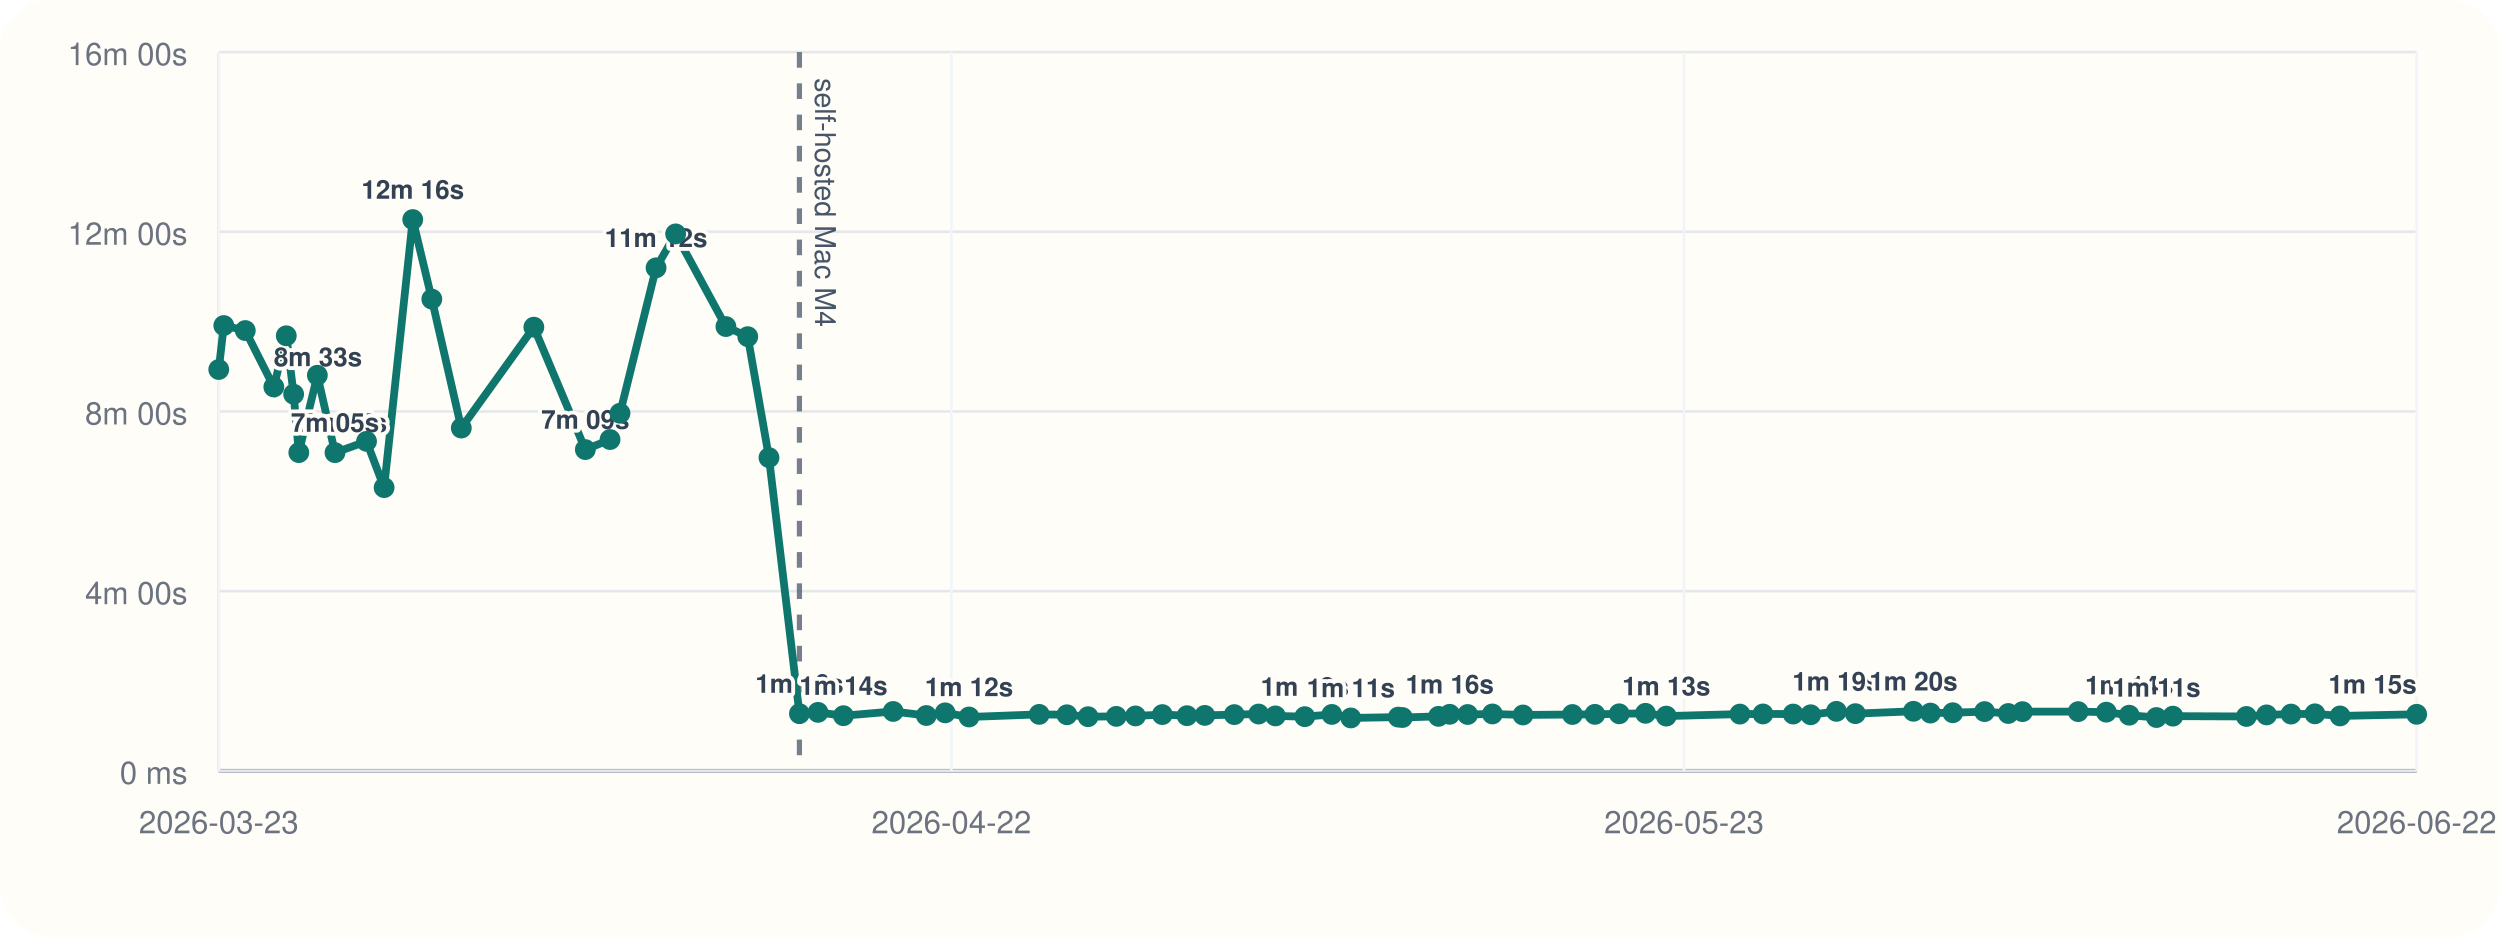
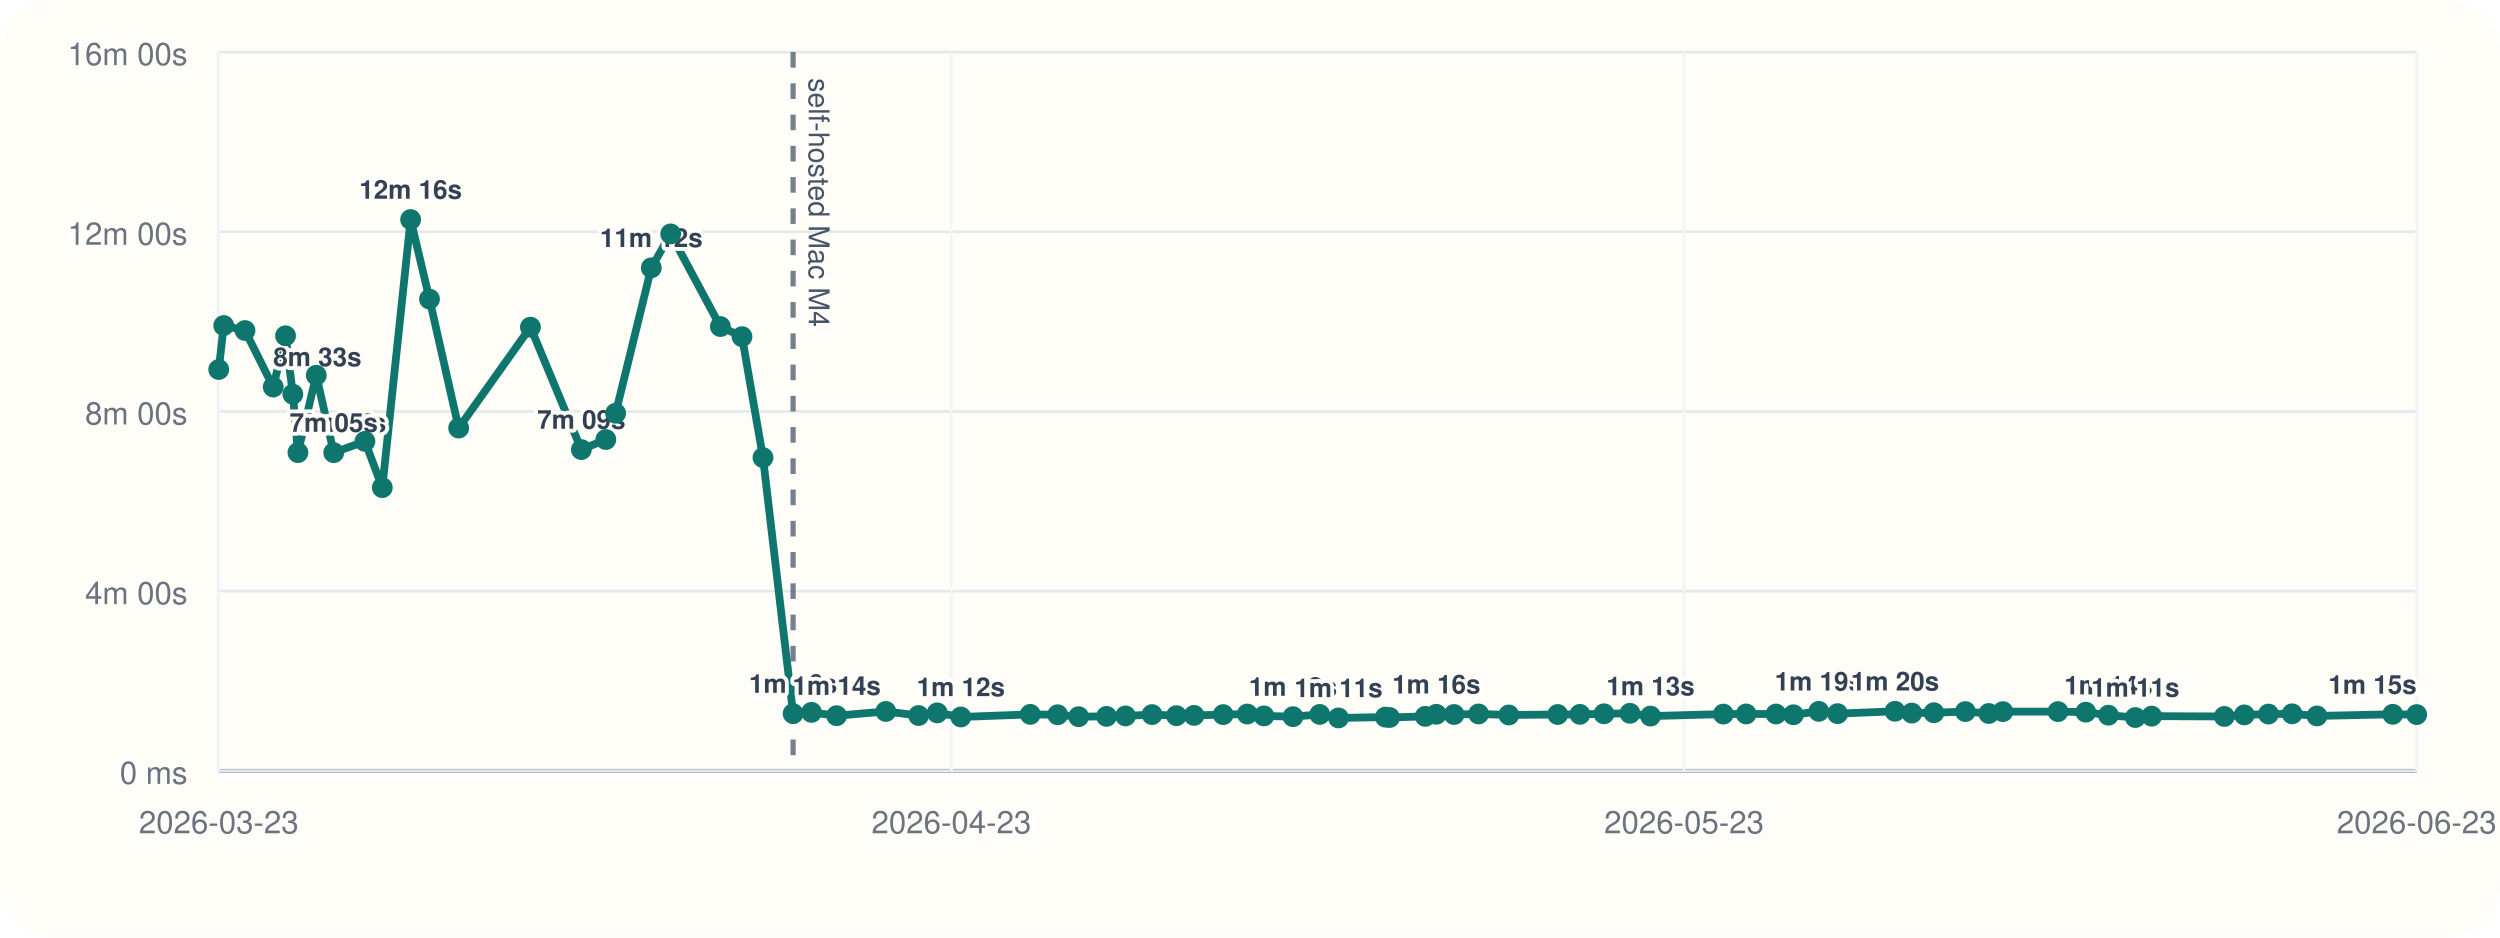
<svg xmlns="http://www.w3.org/2000/svg" viewBox="0 0 960 360">
  <rect width="960" height="360" rx="20" fill="#fffdf7" />
  <line x1="84" y1="296" x2="928" y2="296" stroke="#cbd5e1" stroke-width="1" />
  <line x1="84" y1="20" x2="84" y2="296" stroke="#cbd5e1" stroke-width="1" />
  <line x1="84" y1="296.00" x2="928" y2="296.00" stroke="#94a3b8" stroke-width="1.5" />
  <line x1="84" y1="296.00" x2="928" y2="296.00" stroke="#e5e7eb" stroke-width="1" />
  <text x="72" y="301.00" text-anchor="end" font-size="12" font-family="Helvetica, Arial, sans-serif" fill="#6b7280">0 ms</text>
  <line x1="84" y1="227.00" x2="928" y2="227.00" stroke="#e5e7eb" stroke-width="1" />
  <text x="72" y="232.00" text-anchor="end" font-size="12" font-family="Helvetica, Arial, sans-serif" fill="#6b7280">4m 00s</text>
  <line x1="84" y1="158.00" x2="928" y2="158.00" stroke="#e5e7eb" stroke-width="1" />
  <text x="72" y="163.00" text-anchor="end" font-size="12" font-family="Helvetica, Arial, sans-serif" fill="#6b7280">8m 00s</text>
  <line x1="84" y1="89.00" x2="928" y2="89.00" stroke="#e5e7eb" stroke-width="1" />
  <text x="72" y="94.00" text-anchor="end" font-size="12" font-family="Helvetica, Arial, sans-serif" fill="#6b7280">12m 00s</text>
  <line x1="84" y1="20.00" x2="928" y2="20.00" stroke="#e5e7eb" stroke-width="1" />
  <text x="72" y="25.00" text-anchor="end" font-size="12" font-family="Helvetica, Arial, sans-serif" fill="#6b7280">16m 00s</text>
  <line x1="84.00" y1="20" x2="84.00" y2="296" stroke="#f1f5f9" stroke-width="1" />
  <text x="84.00" y="320" text-anchor="middle" font-size="12" font-family="Helvetica, Arial, sans-serif" fill="#6b7280">2026-03-23</text>
  <line x1="365.33" y1="20" x2="365.33" y2="296" stroke="#f1f5f9" stroke-width="1" />
-   <text x="365.33" y="320" text-anchor="middle" font-size="12" font-family="Helvetica, Arial, sans-serif" fill="#6b7280">2026-04-22</text>
+   <text x="365.33" y="320" text-anchor="middle" font-size="12" font-family="Helvetica, Arial, sans-serif" fill="#6b7280">2026-04-23</text>
  <line x1="646.67" y1="20" x2="646.67" y2="296" stroke="#f1f5f9" stroke-width="1" />
  <text x="646.67" y="320" text-anchor="middle" font-size="12" font-family="Helvetica, Arial, sans-serif" fill="#6b7280">2026-05-23</text>
  <line x1="928.00" y1="20" x2="928.00" y2="296" stroke="#f1f5f9" stroke-width="1" />
-   <text x="928.00" y="320" text-anchor="middle" font-size="12" font-family="Helvetica, Arial, sans-serif" fill="#6b7280">2026-06-22</text>
-   <line x1="306.98" y1="20" x2="306.98" y2="296" stroke="#475569" stroke-width="2" stroke-dasharray="6 6" opacity="0.75" />
-   <text x="312.98" y="30" transform="rotate(90 312.98 30)" font-size="11" font-family="Helvetica, Arial, sans-serif" fill="#475569">self-hosted Mac M4</text>
-   <polyline fill="none" stroke="#0f766e" stroke-width="3" points="84.00,141.89 85.94,125.01 94.19,126.93 105.15,148.60 109.93,128.94 112.76,151.38 114.74,173.80 121.86,144.10 128.64,173.82 140.75,169.48 147.50,187.24 158.49,84.31 165.82,114.86 177.14,164.37 205.00,125.64 224.77,172.64 234.26,168.78 238.08,158.69 251.93,102.84 259.45,89.82 278.75,125.40 287.14,129.28 295.29,175.73 306.98,274.04 314.11,273.55 323.88,274.83 342.98,273.20 355.70,274.76 362.94,273.74 372.10,275.32 399.06,274.32 409.69,274.47 417.82,275.21 428.65,275.09 436.03,274.92 446.33,274.40 455.81,274.82 462.64,274.71 473.96,274.41 483.31,274.19 489.76,274.91 501.04,275.20 511.43,274.34 518.71,275.69 536.93,275.37 538.54,275.52 552.38,275.08 556.69,274.29 563.58,274.37 573.09,274.16 584.82,274.55 603.81,274.37 612.44,274.31 621.78,274.10 631.86,273.91 639.85,274.98 668.12,274.21 676.97,274.16 688.57,274.19 695.31,274.47 705.18,273.16 712.47,274.04 734.76,273.13 741.29,273.82 749.86,273.69 762.07,273.25 771.17,273.98 776.63,273.27 798.02,273.26 808.82,273.47 817.61,274.64 828.07,275.53 834.40,275.00 862.61,275.12 870.37,274.52 879.76,274.20 888.93,274.11 898.58,274.92 928.00,274.29" />
+   <text x="928.00" y="320" text-anchor="middle" font-size="12" font-family="Helvetica, Arial, sans-serif" fill="#6b7280">2026-06-23</text>
+   <line x1="304.55" y1="20" x2="304.55" y2="296" stroke="#475569" stroke-width="2" stroke-dasharray="6 6" opacity="0.75" />
+   <text x="310.55" y="30" transform="rotate(90 310.55 30)" font-size="11" font-family="Helvetica, Arial, sans-serif" fill="#475569">self-hosted Mac M4</text>
+   <polyline fill="none" stroke="#0f766e" stroke-width="3" points="84.00,141.89 85.92,125.01 94.08,126.93 104.92,148.60 109.65,128.94 112.45,151.38 114.41,173.80 121.45,144.10 128.15,173.82 140.13,169.48 146.80,187.24 157.68,84.31 164.93,114.86 176.13,164.37 203.69,125.64 223.24,172.64 232.63,168.78 236.40,158.69 250.10,102.84 257.54,89.82 276.63,125.40 284.93,129.28 292.99,175.73 304.55,274.04 311.61,273.55 321.27,274.83 340.16,273.20 352.75,274.76 359.90,273.74 368.96,275.32 395.63,274.32 406.15,274.47 414.19,275.21 424.90,275.09 432.20,274.92 442.39,274.40 451.76,274.82 458.52,274.71 469.71,274.41 478.96,274.19 485.34,274.91 496.51,275.20 506.78,274.34 513.98,275.69 532.00,275.37 533.60,275.52 547.29,275.08 551.55,274.29 558.36,274.37 567.77,274.16 579.38,274.55 598.16,274.37 606.69,274.31 615.93,274.10 625.90,273.91 633.80,274.98 661.77,274.21 670.52,274.16 681.99,274.19 688.66,274.47 698.42,273.16 705.63,274.04 727.68,273.13 734.14,273.82 742.61,273.69 754.69,273.25 763.69,273.98 769.09,273.27 790.26,273.26 800.94,273.47 809.63,274.64 819.97,275.53 826.24,275.00 854.14,275.12 861.82,274.52 871.10,274.20 880.17,274.11 889.72,274.92 918.82,274.29 928.00,274.40" />
  <circle cx="84.00" cy="141.89" r="4" fill="#0f766e" />
-   <circle cx="85.94" cy="125.01" r="4" fill="#0f766e" />
-   <circle cx="94.19" cy="126.93" r="4" fill="#0f766e" />
-   <circle cx="105.15" cy="148.60" r="4" fill="#0f766e" />
-   <text x="105.15" y="140.60" text-anchor="start" font-size="10" font-family="Helvetica, Arial, sans-serif" font-weight="600" paint-order="stroke" stroke="#fffdf7" stroke-width="3" stroke-linejoin="round" fill="#334155">8m 33s</text>
-   <circle cx="109.93" cy="128.94" r="4" fill="#0f766e" />
-   <circle cx="112.76" cy="151.38" r="4" fill="#0f766e" />
-   <circle cx="114.74" cy="173.80" r="4" fill="#0f766e" />
-   <text x="114.74" y="165.80" text-anchor="start" font-size="10" font-family="Helvetica, Arial, sans-serif" font-weight="600" paint-order="stroke" stroke="#fffdf7" stroke-width="3" stroke-linejoin="round" fill="#334155">7m 05s</text>
-   <circle cx="121.86" cy="144.10" r="4" fill="#0f766e" />
-   <circle cx="128.64" cy="173.82" r="4" fill="#0f766e" />
-   <text x="128.64" y="165.82" text-anchor="middle" font-size="10" font-family="Helvetica, Arial, sans-serif" font-weight="600" paint-order="stroke" stroke="#fffdf7" stroke-width="3" stroke-linejoin="round" fill="#334155">7m 05s</text>
-   <circle cx="140.75" cy="169.48" r="4" fill="#0f766e" />
-   <circle cx="147.50" cy="187.24" r="4" fill="#0f766e" />
-   <circle cx="158.49" cy="84.31" r="4" fill="#0f766e" />
-   <text x="158.49" y="76.31" text-anchor="middle" font-size="10" font-family="Helvetica, Arial, sans-serif" font-weight="600" paint-order="stroke" stroke="#fffdf7" stroke-width="3" stroke-linejoin="round" fill="#334155">12m 16s</text>
-   <circle cx="165.82" cy="114.86" r="4" fill="#0f766e" />
-   <circle cx="177.14" cy="164.37" r="4" fill="#0f766e" />
-   <circle cx="205.00" cy="125.64" r="4" fill="#0f766e" />
-   <circle cx="224.77" cy="172.64" r="4" fill="#0f766e" />
-   <text x="224.77" y="164.64" text-anchor="middle" font-size="10" font-family="Helvetica, Arial, sans-serif" font-weight="600" paint-order="stroke" stroke="#fffdf7" stroke-width="3" stroke-linejoin="round" fill="#334155">7m 09s</text>
-   <circle cx="234.26" cy="168.78" r="4" fill="#0f766e" />
-   <circle cx="238.08" cy="158.69" r="4" fill="#0f766e" />
-   <circle cx="251.93" cy="102.84" r="4" fill="#0f766e" />
-   <text x="251.93" y="94.84" text-anchor="middle" font-size="10" font-family="Helvetica, Arial, sans-serif" font-weight="600" paint-order="stroke" stroke="#fffdf7" stroke-width="3" stroke-linejoin="round" fill="#334155">11m 12s</text>
-   <circle cx="259.45" cy="89.82" r="4" fill="#0f766e" />
-   <circle cx="278.75" cy="125.40" r="4" fill="#0f766e" />
-   <circle cx="287.14" cy="129.28" r="4" fill="#0f766e" />
-   <circle cx="295.29" cy="175.73" r="4" fill="#0f766e" />
-   <circle cx="306.98" cy="274.04" r="4" fill="#0f766e" />
-   <text x="306.98" y="266.04" text-anchor="middle" font-size="10" font-family="Helvetica, Arial, sans-serif" font-weight="600" paint-order="stroke" stroke="#fffdf7" stroke-width="3" stroke-linejoin="round" fill="#334155">1m 16s</text>
-   <circle cx="314.11" cy="273.55" r="4" fill="#0f766e" />
-   <circle cx="323.88" cy="274.83" r="4" fill="#0f766e" />
-   <text x="323.88" y="266.83" text-anchor="middle" font-size="10" font-family="Helvetica, Arial, sans-serif" font-weight="600" paint-order="stroke" stroke="#fffdf7" stroke-width="3" stroke-linejoin="round" fill="#334155">1m 14s</text>
-   <circle cx="342.98" cy="273.20" r="4" fill="#0f766e" />
-   <circle cx="355.70" cy="274.76" r="4" fill="#0f766e" />
-   <circle cx="362.94" cy="273.74" r="4" fill="#0f766e" />
-   <circle cx="372.10" cy="275.32" r="4" fill="#0f766e" />
-   <text x="372.10" y="267.32" text-anchor="middle" font-size="10" font-family="Helvetica, Arial, sans-serif" font-weight="600" paint-order="stroke" stroke="#fffdf7" stroke-width="3" stroke-linejoin="round" fill="#334155">1m 12s</text>
-   <circle cx="399.06" cy="274.32" r="4" fill="#0f766e" />
-   <circle cx="409.69" cy="274.47" r="4" fill="#0f766e" />
-   <circle cx="417.82" cy="275.21" r="4" fill="#0f766e" />
-   <circle cx="428.65" cy="275.09" r="4" fill="#0f766e" />
-   <circle cx="436.03" cy="274.92" r="4" fill="#0f766e" />
-   <circle cx="446.33" cy="274.40" r="4" fill="#0f766e" />
-   <circle cx="455.81" cy="274.82" r="4" fill="#0f766e" />
-   <circle cx="462.64" cy="274.71" r="4" fill="#0f766e" />
-   <circle cx="473.96" cy="274.41" r="4" fill="#0f766e" />
-   <circle cx="483.31" cy="274.19" r="4" fill="#0f766e" />
-   <circle cx="489.76" cy="274.91" r="4" fill="#0f766e" />
-   <circle cx="501.04" cy="275.20" r="4" fill="#0f766e" />
-   <text x="501.04" y="267.20" text-anchor="middle" font-size="10" font-family="Helvetica, Arial, sans-serif" font-weight="600" paint-order="stroke" stroke="#fffdf7" stroke-width="3" stroke-linejoin="round" fill="#334155">1m 12s</text>
-   <circle cx="511.43" cy="274.34" r="4" fill="#0f766e" />
-   <circle cx="518.71" cy="275.69" r="4" fill="#0f766e" />
-   <text x="518.71" y="267.69" text-anchor="middle" font-size="10" font-family="Helvetica, Arial, sans-serif" font-weight="600" paint-order="stroke" stroke="#fffdf7" stroke-width="3" stroke-linejoin="round" fill="#334155">1m 11s</text>
-   <circle cx="536.93" cy="275.37" r="4" fill="#0f766e" />
-   <circle cx="538.54" cy="275.52" r="4" fill="#0f766e" />
-   <circle cx="552.38" cy="275.08" r="4" fill="#0f766e" />
-   <circle cx="556.69" cy="274.29" r="4" fill="#0f766e" />
-   <text x="556.69" y="266.29" text-anchor="middle" font-size="10" font-family="Helvetica, Arial, sans-serif" font-weight="600" paint-order="stroke" stroke="#fffdf7" stroke-width="3" stroke-linejoin="round" fill="#334155">1m 16s</text>
-   <circle cx="563.58" cy="274.37" r="4" fill="#0f766e" />
-   <circle cx="573.09" cy="274.16" r="4" fill="#0f766e" />
-   <circle cx="584.82" cy="274.55" r="4" fill="#0f766e" />
-   <circle cx="603.81" cy="274.37" r="4" fill="#0f766e" />
-   <circle cx="612.44" cy="274.31" r="4" fill="#0f766e" />
-   <circle cx="621.78" cy="274.10" r="4" fill="#0f766e" />
-   <circle cx="631.86" cy="273.91" r="4" fill="#0f766e" />
-   <circle cx="639.85" cy="274.98" r="4" fill="#0f766e" />
-   <text x="639.85" y="266.98" text-anchor="middle" font-size="10" font-family="Helvetica, Arial, sans-serif" font-weight="600" paint-order="stroke" stroke="#fffdf7" stroke-width="3" stroke-linejoin="round" fill="#334155">1m 13s</text>
-   <circle cx="668.12" cy="274.21" r="4" fill="#0f766e" />
-   <circle cx="676.97" cy="274.16" r="4" fill="#0f766e" />
-   <circle cx="688.57" cy="274.19" r="4" fill="#0f766e" />
-   <circle cx="695.31" cy="274.47" r="4" fill="#0f766e" />
-   <circle cx="705.18" cy="273.16" r="4" fill="#0f766e" />
-   <text x="705.18" y="265.16" text-anchor="middle" font-size="10" font-family="Helvetica, Arial, sans-serif" font-weight="600" paint-order="stroke" stroke="#fffdf7" stroke-width="3" stroke-linejoin="round" fill="#334155">1m 19s</text>
-   <circle cx="712.47" cy="274.04" r="4" fill="#0f766e" />
-   <circle cx="734.76" cy="273.13" r="4" fill="#0f766e" />
-   <text x="734.76" y="265.13" text-anchor="middle" font-size="10" font-family="Helvetica, Arial, sans-serif" font-weight="600" paint-order="stroke" stroke="#fffdf7" stroke-width="3" stroke-linejoin="round" fill="#334155">1m 20s</text>
-   <circle cx="741.29" cy="273.82" r="4" fill="#0f766e" />
-   <circle cx="749.86" cy="273.69" r="4" fill="#0f766e" />
-   <circle cx="762.07" cy="273.25" r="4" fill="#0f766e" />
-   <circle cx="771.17" cy="273.98" r="4" fill="#0f766e" />
-   <circle cx="776.63" cy="273.27" r="4" fill="#0f766e" />
-   <circle cx="798.02" cy="273.26" r="4" fill="#0f766e" />
-   <circle cx="808.82" cy="273.47" r="4" fill="#0f766e" />
-   <circle cx="817.61" cy="274.64" r="4" fill="#0f766e" />
-   <text x="817.61" y="266.64" text-anchor="middle" font-size="10" font-family="Helvetica, Arial, sans-serif" font-weight="600" paint-order="stroke" stroke="#fffdf7" stroke-width="3" stroke-linejoin="round" fill="#334155">1m 14s</text>
-   <circle cx="828.07" cy="275.53" r="4" fill="#0f766e" />
-   <text x="828.07" y="267.53" text-anchor="middle" font-size="10" font-family="Helvetica, Arial, sans-serif" font-weight="600" paint-order="stroke" stroke="#fffdf7" stroke-width="3" stroke-linejoin="round" fill="#334155">1m 11s</text>
-   <circle cx="834.40" cy="275.00" r="4" fill="#0f766e" />
-   <circle cx="862.61" cy="275.12" r="4" fill="#0f766e" />
-   <circle cx="870.37" cy="274.52" r="4" fill="#0f766e" />
-   <circle cx="879.76" cy="274.20" r="4" fill="#0f766e" />
-   <circle cx="888.93" cy="274.11" r="4" fill="#0f766e" />
-   <circle cx="898.58" cy="274.92" r="4" fill="#0f766e" />
-   <circle cx="928.00" cy="274.29" r="4" fill="#0f766e" />
-   <text x="928.00" y="266.29" text-anchor="end" font-size="10" font-family="Helvetica, Arial, sans-serif" font-weight="600" paint-order="stroke" stroke="#fffdf7" stroke-width="3" stroke-linejoin="round" fill="#334155">1m 15s</text>
+   <circle cx="85.92" cy="125.01" r="4" fill="#0f766e" />
+   <circle cx="94.08" cy="126.93" r="4" fill="#0f766e" />
+   <circle cx="104.92" cy="148.60" r="4" fill="#0f766e" />
+   <text x="104.92" y="140.60" text-anchor="start" font-size="10" font-family="Helvetica, Arial, sans-serif" font-weight="600" paint-order="stroke" stroke="#fffdf7" stroke-width="3" stroke-linejoin="round" fill="#334155">8m 33s</text>
+   <circle cx="109.65" cy="128.94" r="4" fill="#0f766e" />
+   <circle cx="112.45" cy="151.38" r="4" fill="#0f766e" />
+   <circle cx="114.41" cy="173.80" r="4" fill="#0f766e" />
+   <text x="114.41" y="165.80" text-anchor="start" font-size="10" font-family="Helvetica, Arial, sans-serif" font-weight="600" paint-order="stroke" stroke="#fffdf7" stroke-width="3" stroke-linejoin="round" fill="#334155">7m 05s</text>
+   <circle cx="121.45" cy="144.10" r="4" fill="#0f766e" />
+   <circle cx="128.15" cy="173.82" r="4" fill="#0f766e" />
+   <text x="128.15" y="165.82" text-anchor="middle" font-size="10" font-family="Helvetica, Arial, sans-serif" font-weight="600" paint-order="stroke" stroke="#fffdf7" stroke-width="3" stroke-linejoin="round" fill="#334155">7m 05s</text>
+   <circle cx="140.13" cy="169.48" r="4" fill="#0f766e" />
+   <circle cx="146.80" cy="187.24" r="4" fill="#0f766e" />
+   <circle cx="157.68" cy="84.31" r="4" fill="#0f766e" />
+   <text x="157.68" y="76.31" text-anchor="middle" font-size="10" font-family="Helvetica, Arial, sans-serif" font-weight="600" paint-order="stroke" stroke="#fffdf7" stroke-width="3" stroke-linejoin="round" fill="#334155">12m 16s</text>
+   <circle cx="164.93" cy="114.86" r="4" fill="#0f766e" />
+   <circle cx="176.13" cy="164.37" r="4" fill="#0f766e" />
+   <circle cx="203.69" cy="125.64" r="4" fill="#0f766e" />
+   <circle cx="223.24" cy="172.64" r="4" fill="#0f766e" />
+   <text x="223.24" y="164.64" text-anchor="middle" font-size="10" font-family="Helvetica, Arial, sans-serif" font-weight="600" paint-order="stroke" stroke="#fffdf7" stroke-width="3" stroke-linejoin="round" fill="#334155">7m 09s</text>
+   <circle cx="232.63" cy="168.78" r="4" fill="#0f766e" />
+   <circle cx="236.40" cy="158.69" r="4" fill="#0f766e" />
+   <circle cx="250.10" cy="102.84" r="4" fill="#0f766e" />
+   <text x="250.10" y="94.84" text-anchor="middle" font-size="10" font-family="Helvetica, Arial, sans-serif" font-weight="600" paint-order="stroke" stroke="#fffdf7" stroke-width="3" stroke-linejoin="round" fill="#334155">11m 12s</text>
+   <circle cx="257.54" cy="89.82" r="4" fill="#0f766e" />
+   <circle cx="276.63" cy="125.40" r="4" fill="#0f766e" />
+   <circle cx="284.93" cy="129.28" r="4" fill="#0f766e" />
+   <circle cx="292.99" cy="175.73" r="4" fill="#0f766e" />
+   <circle cx="304.55" cy="274.04" r="4" fill="#0f766e" />
+   <text x="304.55" y="266.04" text-anchor="middle" font-size="10" font-family="Helvetica, Arial, sans-serif" font-weight="600" paint-order="stroke" stroke="#fffdf7" stroke-width="3" stroke-linejoin="round" fill="#334155">1m 16s</text>
+   <circle cx="311.61" cy="273.55" r="4" fill="#0f766e" />
+   <circle cx="321.27" cy="274.83" r="4" fill="#0f766e" />
+   <text x="321.27" y="266.83" text-anchor="middle" font-size="10" font-family="Helvetica, Arial, sans-serif" font-weight="600" paint-order="stroke" stroke="#fffdf7" stroke-width="3" stroke-linejoin="round" fill="#334155">1m 14s</text>
+   <circle cx="340.16" cy="273.20" r="4" fill="#0f766e" />
+   <circle cx="352.75" cy="274.76" r="4" fill="#0f766e" />
+   <circle cx="359.90" cy="273.74" r="4" fill="#0f766e" />
+   <circle cx="368.96" cy="275.32" r="4" fill="#0f766e" />
+   <text x="368.96" y="267.32" text-anchor="middle" font-size="10" font-family="Helvetica, Arial, sans-serif" font-weight="600" paint-order="stroke" stroke="#fffdf7" stroke-width="3" stroke-linejoin="round" fill="#334155">1m 12s</text>
+   <circle cx="395.63" cy="274.32" r="4" fill="#0f766e" />
+   <circle cx="406.15" cy="274.47" r="4" fill="#0f766e" />
+   <circle cx="414.19" cy="275.21" r="4" fill="#0f766e" />
+   <circle cx="424.90" cy="275.09" r="4" fill="#0f766e" />
+   <circle cx="432.20" cy="274.92" r="4" fill="#0f766e" />
+   <circle cx="442.39" cy="274.40" r="4" fill="#0f766e" />
+   <circle cx="451.76" cy="274.82" r="4" fill="#0f766e" />
+   <circle cx="458.52" cy="274.71" r="4" fill="#0f766e" />
+   <circle cx="469.71" cy="274.41" r="4" fill="#0f766e" />
+   <circle cx="478.96" cy="274.19" r="4" fill="#0f766e" />
+   <circle cx="485.34" cy="274.91" r="4" fill="#0f766e" />
+   <circle cx="496.51" cy="275.20" r="4" fill="#0f766e" />
+   <text x="496.51" y="267.20" text-anchor="middle" font-size="10" font-family="Helvetica, Arial, sans-serif" font-weight="600" paint-order="stroke" stroke="#fffdf7" stroke-width="3" stroke-linejoin="round" fill="#334155">1m 12s</text>
+   <circle cx="506.78" cy="274.34" r="4" fill="#0f766e" />
+   <circle cx="513.98" cy="275.69" r="4" fill="#0f766e" />
+   <text x="513.98" y="267.69" text-anchor="middle" font-size="10" font-family="Helvetica, Arial, sans-serif" font-weight="600" paint-order="stroke" stroke="#fffdf7" stroke-width="3" stroke-linejoin="round" fill="#334155">1m 11s</text>
+   <circle cx="532.00" cy="275.37" r="4" fill="#0f766e" />
+   <circle cx="533.60" cy="275.52" r="4" fill="#0f766e" />
+   <circle cx="547.29" cy="275.08" r="4" fill="#0f766e" />
+   <circle cx="551.55" cy="274.29" r="4" fill="#0f766e" />
+   <text x="551.55" y="266.29" text-anchor="middle" font-size="10" font-family="Helvetica, Arial, sans-serif" font-weight="600" paint-order="stroke" stroke="#fffdf7" stroke-width="3" stroke-linejoin="round" fill="#334155">1m 16s</text>
+   <circle cx="558.36" cy="274.37" r="4" fill="#0f766e" />
+   <circle cx="567.77" cy="274.16" r="4" fill="#0f766e" />
+   <circle cx="579.38" cy="274.55" r="4" fill="#0f766e" />
+   <circle cx="598.16" cy="274.37" r="4" fill="#0f766e" />
+   <circle cx="606.69" cy="274.31" r="4" fill="#0f766e" />
+   <circle cx="615.93" cy="274.10" r="4" fill="#0f766e" />
+   <circle cx="625.90" cy="273.91" r="4" fill="#0f766e" />
+   <circle cx="633.80" cy="274.98" r="4" fill="#0f766e" />
+   <text x="633.80" y="266.98" text-anchor="middle" font-size="10" font-family="Helvetica, Arial, sans-serif" font-weight="600" paint-order="stroke" stroke="#fffdf7" stroke-width="3" stroke-linejoin="round" fill="#334155">1m 13s</text>
+   <circle cx="661.77" cy="274.21" r="4" fill="#0f766e" />
+   <circle cx="670.52" cy="274.16" r="4" fill="#0f766e" />
+   <circle cx="681.99" cy="274.19" r="4" fill="#0f766e" />
+   <circle cx="688.66" cy="274.47" r="4" fill="#0f766e" />
+   <circle cx="698.42" cy="273.16" r="4" fill="#0f766e" />
+   <text x="698.42" y="265.16" text-anchor="middle" font-size="10" font-family="Helvetica, Arial, sans-serif" font-weight="600" paint-order="stroke" stroke="#fffdf7" stroke-width="3" stroke-linejoin="round" fill="#334155">1m 19s</text>
+   <circle cx="705.63" cy="274.04" r="4" fill="#0f766e" />
+   <circle cx="727.68" cy="273.13" r="4" fill="#0f766e" />
+   <text x="727.68" y="265.13" text-anchor="middle" font-size="10" font-family="Helvetica, Arial, sans-serif" font-weight="600" paint-order="stroke" stroke="#fffdf7" stroke-width="3" stroke-linejoin="round" fill="#334155">1m 20s</text>
+   <circle cx="734.14" cy="273.82" r="4" fill="#0f766e" />
+   <circle cx="742.61" cy="273.69" r="4" fill="#0f766e" />
+   <circle cx="754.69" cy="273.25" r="4" fill="#0f766e" />
+   <circle cx="763.69" cy="273.98" r="4" fill="#0f766e" />
+   <circle cx="769.09" cy="273.27" r="4" fill="#0f766e" />
+   <circle cx="790.26" cy="273.26" r="4" fill="#0f766e" />
+   <circle cx="800.94" cy="273.47" r="4" fill="#0f766e" />
+   <circle cx="809.63" cy="274.64" r="4" fill="#0f766e" />
+   <text x="809.63" y="266.64" text-anchor="middle" font-size="10" font-family="Helvetica, Arial, sans-serif" font-weight="600" paint-order="stroke" stroke="#fffdf7" stroke-width="3" stroke-linejoin="round" fill="#334155">1m 14s</text>
+   <circle cx="819.97" cy="275.53" r="4" fill="#0f766e" />
+   <text x="819.97" y="267.53" text-anchor="middle" font-size="10" font-family="Helvetica, Arial, sans-serif" font-weight="600" paint-order="stroke" stroke="#fffdf7" stroke-width="3" stroke-linejoin="round" fill="#334155">1m 11s</text>
+   <circle cx="826.24" cy="275.00" r="4" fill="#0f766e" />
+   <circle cx="854.14" cy="275.12" r="4" fill="#0f766e" />
+   <circle cx="861.82" cy="274.52" r="4" fill="#0f766e" />
+   <circle cx="871.10" cy="274.20" r="4" fill="#0f766e" />
+   <circle cx="880.17" cy="274.11" r="4" fill="#0f766e" />
+   <circle cx="889.72" cy="274.92" r="4" fill="#0f766e" />
+   <circle cx="918.82" cy="274.29" r="4" fill="#0f766e" />
+   <circle cx="928.00" cy="274.40" r="4" fill="#0f766e" />
+   <text x="928.00" y="266.40" text-anchor="end" font-size="10" font-family="Helvetica, Arial, sans-serif" font-weight="600" paint-order="stroke" stroke="#fffdf7" stroke-width="3" stroke-linejoin="round" fill="#334155">1m 15s</text>
</svg>
